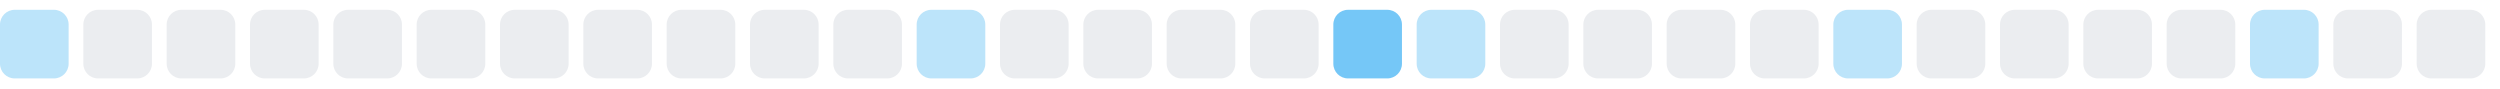
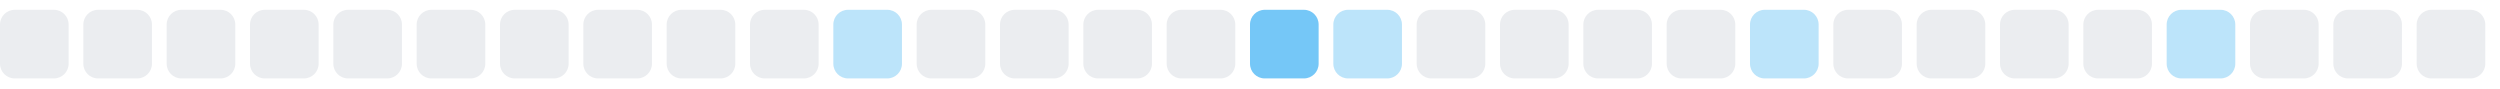
<svg xmlns="http://www.w3.org/2000/svg" width="255" height="9">
  <style>
        .level0 { fill: #ebedf0; }
        .level1 { fill: #bce4fa; }
        .level2 { fill: #75c7f7; }
        .level3 { fill: #30a9f2; }
        .level4 { fill: #008ee6; }
        @media (prefers-color-scheme: dark) {
          .level0 { fill: #161b22; }
          .level1 { fill: #0b3b5c; }
          .level2 { fill: #0a6299; }
          .level3 { fill: #008ee6; }
          .level4 { fill: #5bc4ff; }
        }
      </style>
-   <rect x="0.0" y="1" width="7" height="7" rx="1.5" ry="1.5" class="level1" />
+   <rect x="0.0" y="1" width="7" height="7" rx="1.5" ry="1.5" class="level0" />
  <rect x="8.5" y="1" width="7" height="7" rx="1.5" ry="1.5" class="level0" />
  <rect x="17.0" y="1" width="7" height="7" rx="1.5" ry="1.5" class="level0" />
  <rect x="25.5" y="1" width="7" height="7" rx="1.5" ry="1.5" class="level0" />
  <rect x="34.0" y="1" width="7" height="7" rx="1.5" ry="1.5" class="level0" />
  <rect x="42.5" y="1" width="7" height="7" rx="1.5" ry="1.5" class="level0" />
  <rect x="51.0" y="1" width="7" height="7" rx="1.5" ry="1.5" class="level0" />
  <rect x="59.5" y="1" width="7" height="7" rx="1.5" ry="1.5" class="level0" />
  <rect x="68.0" y="1" width="7" height="7" rx="1.5" ry="1.5" class="level0" />
  <rect x="76.5" y="1" width="7" height="7" rx="1.5" ry="1.5" class="level0" />
-   <rect x="85.0" y="1" width="7" height="7" rx="1.5" ry="1.5" class="level0" />
-   <rect x="93.5" y="1" width="7" height="7" rx="1.5" ry="1.5" class="level1" />
+   <rect x="85.0" y="1" width="7" height="7" rx="1.5" ry="1.5" class="level1" />
+   <rect x="93.5" y="1" width="7" height="7" rx="1.5" ry="1.5" class="level0" />
  <rect x="102.0" y="1" width="7" height="7" rx="1.5" ry="1.5" class="level0" />
  <rect x="110.5" y="1" width="7" height="7" rx="1.5" ry="1.5" class="level0" />
  <rect x="119.0" y="1" width="7" height="7" rx="1.5" ry="1.5" class="level0" />
-   <rect x="127.5" y="1" width="7" height="7" rx="1.5" ry="1.5" class="level0" />
-   <rect x="136.0" y="1" width="7" height="7" rx="1.5" ry="1.5" class="level2" />
-   <rect x="144.5" y="1" width="7" height="7" rx="1.5" ry="1.5" class="level1" />
+   <rect x="127.5" y="1" width="7" height="7" rx="1.5" ry="1.5" class="level2" />
+   <rect x="136.0" y="1" width="7" height="7" rx="1.5" ry="1.5" class="level1" />
+   <rect x="144.5" y="1" width="7" height="7" rx="1.5" ry="1.5" class="level0" />
  <rect x="153.0" y="1" width="7" height="7" rx="1.5" ry="1.5" class="level0" />
  <rect x="161.5" y="1" width="7" height="7" rx="1.5" ry="1.5" class="level0" />
  <rect x="170.0" y="1" width="7" height="7" rx="1.5" ry="1.5" class="level0" />
-   <rect x="178.5" y="1" width="7" height="7" rx="1.5" ry="1.5" class="level0" />
-   <rect x="187.0" y="1" width="7" height="7" rx="1.5" ry="1.5" class="level1" />
+   <rect x="178.5" y="1" width="7" height="7" rx="1.5" ry="1.5" class="level1" />
+   <rect x="187.0" y="1" width="7" height="7" rx="1.5" ry="1.5" class="level0" />
  <rect x="195.5" y="1" width="7" height="7" rx="1.5" ry="1.5" class="level0" />
  <rect x="204.0" y="1" width="7" height="7" rx="1.5" ry="1.5" class="level0" />
  <rect x="212.5" y="1" width="7" height="7" rx="1.5" ry="1.5" class="level0" />
-   <rect x="221.0" y="1" width="7" height="7" rx="1.5" ry="1.5" class="level0" />
-   <rect x="229.5" y="1" width="7" height="7" rx="1.5" ry="1.5" class="level1" />
+   <rect x="221.0" y="1" width="7" height="7" rx="1.5" ry="1.5" class="level1" />
+   <rect x="229.5" y="1" width="7" height="7" rx="1.5" ry="1.5" class="level0" />
  <rect x="238.0" y="1" width="7" height="7" rx="1.5" ry="1.5" class="level0" />
  <rect x="246.5" y="1" width="7" height="7" rx="1.5" ry="1.5" class="level0" />
</svg>
